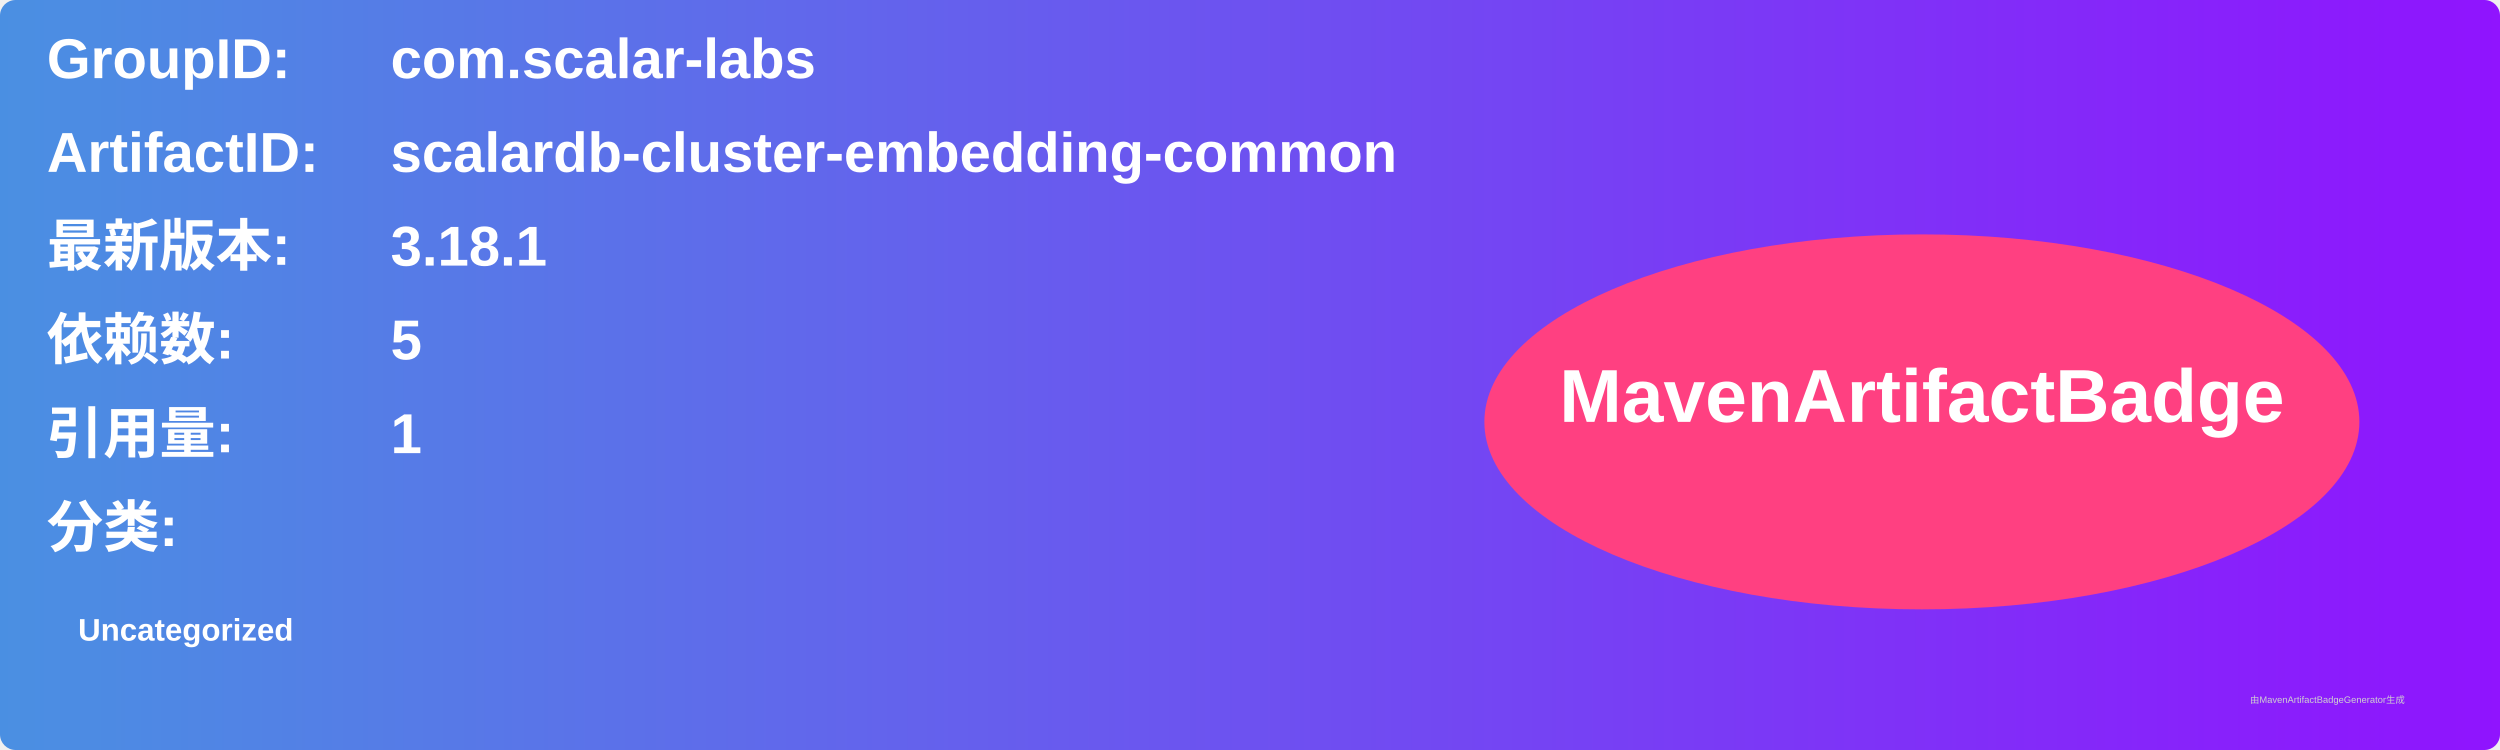
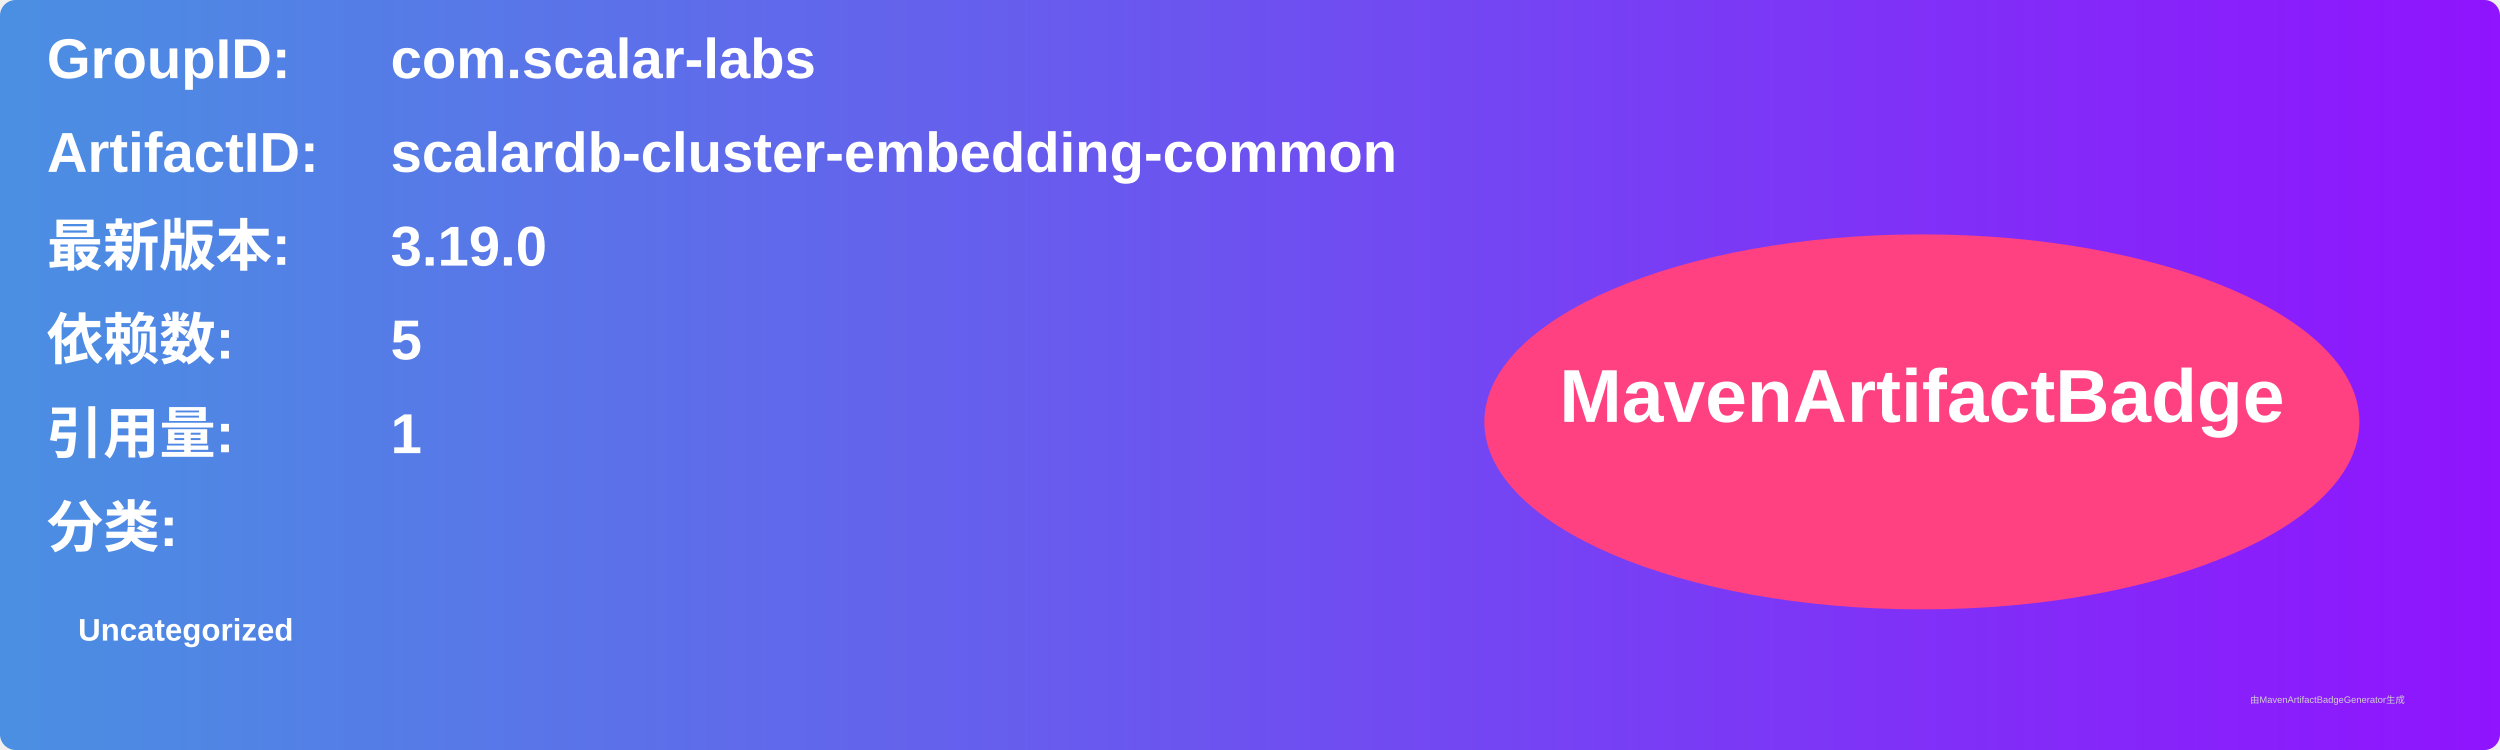
<svg xmlns="http://www.w3.org/2000/svg" width="800" height="240" viewBox="0 0 800 240">
  <linearGradient id="grad" x1="0%" y1="0%" x2="100%" y2="0%">
    <stop offset="0%" stop-color="#4a90e2" />
    <stop offset="100%" stop-color="#9013fe" />
  </linearGradient>
  <rect width="100%" height="100%" rx="5" ry="5" fill="url(#grad)" />
  <g transform="translate(15, 15)">
    <text x="0" y="10" font-family="Arial" font-size="18" fill="white" font-weight="bold" width="260">GroupID:</text>
    <text x="110" y="10" font-family="Arial" font-size="18" fill="white" font-weight="bold" width="460">com.scalar-labs</text>
    <text x="0" y="40" font-family="Arial" font-size="18" fill="white" font-weight="bold" width="260">ArtifactID:</text>
    <text x="110" y="40" font-family="Arial" font-size="18" fill="white" font-weight="bold" width="460">scalardb-cluster-embedding-common</text>
    <text x="0" y="70" font-family="Arial" font-size="18" fill="white" font-weight="bold">最新版本:</text>
    <text x="110" y="70" font-family="Arial" font-size="18" fill="white" font-weight="bold">
-       <tspan font-weight="bold">3.18.1</tspan>
+       <tspan font-weight="bold">3.19.0</tspan>
    </text>
    <text x="0" y="100" font-family="Arial" font-size="18" fill="white" font-weight="bold">依赖数: </text>
    <text x="110" y="100" font-family="Arial" font-size="18" fill="white">
      <tspan font-weight="bold">5</tspan>
    </text>
    <text x="0" y="130" font-family="Arial" font-size="18" fill="white" font-weight="bold">引用量: </text>
    <text x="110" y="130" font-family="Arial" font-size="18" fill="white">
      <tspan font-weight="bold">1</tspan>
    </text>
    <text x="0" y="160" font-family="Arial" font-size="18" fill="white" font-weight="bold">分类:</text>
    <text x="10" y="190" font-family="Arial" font-size="10" fill="white">
      <tspan font-weight="bold">Uncategorized</tspan>
    </text>
    <ellipse cx="600" cy="120" rx="140" ry="60" fill="#ff4081" />
    <text x="600" y="120" text-anchor="middle" font-family="Arial" font-size="24" fill="white" font-weight="bold">MavenArtifactBadge</text>
  </g>
  <text x="720" y="225" font-family="Arial" font-size="3" fill="#d0d0d0">由MavenArtifactBadgeGenerator生成</text>
</svg>
